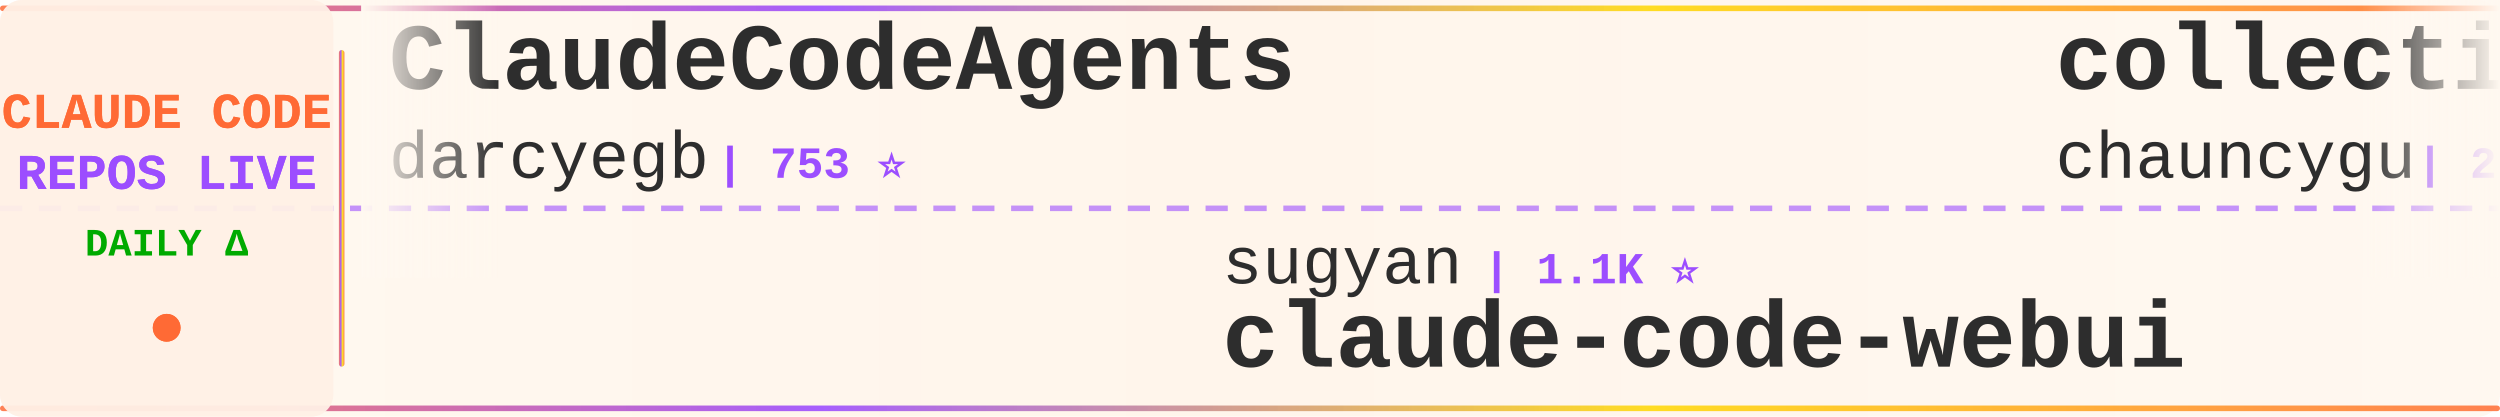
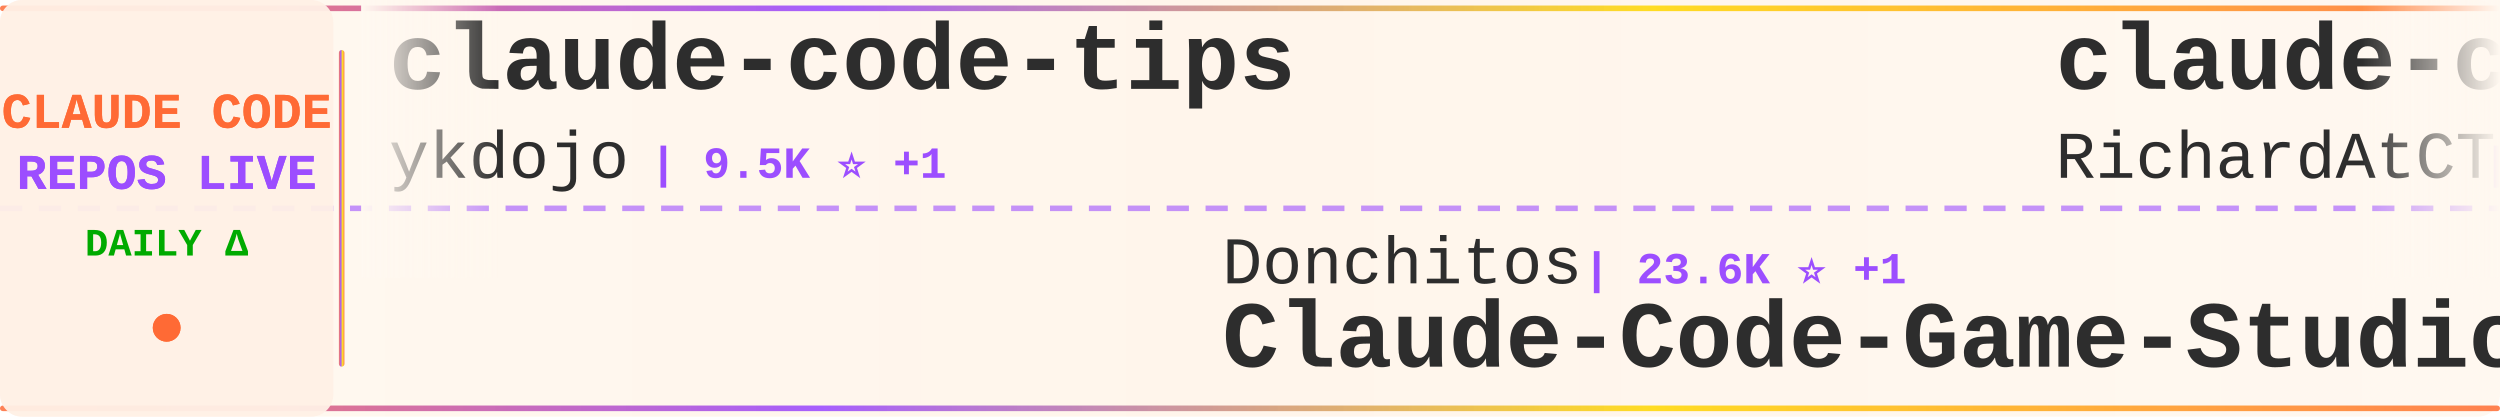
<svg xmlns="http://www.w3.org/2000/svg" width="900" height="150">
  <defs>
    <linearGradient id="tickerBg" x1="0%" y1="0%" x2="100%" y2="0%">
      <stop offset="0%" style="stop-color:#fff8f0;stop-opacity:0.98" />
      <stop offset="50%" style="stop-color:#fff5eb;stop-opacity:1" />
      <stop offset="100%" style="stop-color:#fff8f0;stop-opacity:0.98" />
    </linearGradient>
    <linearGradient id="borderGrad" x1="0%" y1="0%" x2="100%" y2="0%">
      <stop offset="0%" style="stop-color:#FF6B35;stop-opacity:0.85">
        <animate attributeName="stop-opacity" values="0.85;1;0.85" dur="2s" repeatCount="indefinite" />
      </stop>
      <stop offset="33%" style="stop-color:#9C4EFF;stop-opacity:0.9">
        <animate attributeName="stop-opacity" values="0.9;1;0.9" dur="2.2s" repeatCount="indefinite" />
      </stop>
      <stop offset="66%" style="stop-color:#FFD700;stop-opacity:0.85">
        <animate attributeName="stop-opacity" values="0.85;1;0.85" dur="1.8s" repeatCount="indefinite" />
      </stop>
      <stop offset="100%" style="stop-color:#FF6B35;stop-opacity:0.85">
        <animate attributeName="stop-opacity" values="0.85;1;0.85" dur="2s" repeatCount="indefinite" />
      </stop>
    </linearGradient>
    <filter id="textGlow">
      <feGaussianBlur stdDeviation="0.15" result="coloredBlur" />
      <feMerge>
        <feMergeNode in="coloredBlur" />
        <feMergeNode in="SourceGraphic" />
      </feMerge>
    </filter>
    <filter id="metricGlow">
      <feGaussianBlur stdDeviation="0.2" result="coloredBlur" />
      <feMerge>
        <feMergeNode in="coloredBlur" />
        <feMergeNode in="SourceGraphic" />
      </feMerge>
    </filter>
    <linearGradient id="leftFade" x1="0%" y1="0%" x2="100%" y2="0%">
      <stop offset="0%" style="stop-color:#fff8f0;stop-opacity:1" />
      <stop offset="100%" style="stop-color:#fff8f0;stop-opacity:0" />
    </linearGradient>
    <linearGradient id="rightFade" x1="0%" y1="0%" x2="100%" y2="0%">
      <stop offset="0%" style="stop-color:#fff8f0;stop-opacity:0" />
      <stop offset="100%" style="stop-color:#fff8f0;stop-opacity:1" />
    </linearGradient>
  </defs>
  <rect width="900" height="150" fill="url(#tickerBg)" rx="8" />
  <rect x="0" y="2" width="900" height="2" fill="url(#borderGrad)" rx="1" />
  <rect x="0" y="146" width="900" height="2" fill="url(#borderGrad)" rx="1" />
  <line x1="0" y1="75" x2="900" y2="75" stroke="#9C4EFF" stroke-width="2" stroke-dasharray="8 6" opacity="0.6" />
  <rect x="0" y="0" width="120" height="150" fill="#fff0e6" opacity="0.95" rx="8" />
  <text x="60" y="46" font-family="'Courier New', monospace" font-size="18" font-weight="bold" fill="#FF6B35" text-anchor="middle" filter="url(#textGlow)">
    CLAUDE CODE
  </text>
  <text x="60" y="68" font-family="'Courier New', monospace" font-size="18" font-weight="bold" fill="#9C4EFF" text-anchor="middle" filter="url(#textGlow)">
    REPOS LIVE
  </text>
  <text x="60" y="92" font-family="'Courier New', monospace" font-size="14" font-weight="bold" fill="#00aa00" text-anchor="middle">
    DAILY Δ
  </text>
  <circle cx="60" cy="118" r="5" fill="#FF6B35" filter="url(#metricGlow)">
    <animate attributeName="r" values="4;6;4" dur="1.5s" repeatCount="indefinite" />
    <animate attributeName="opacity" values="0.6;1;0.6" dur="1.5s" repeatCount="indefinite" />
  </circle>
  <rect x="122" y="18" width="2" height="114" fill="url(#borderGrad)" rx="1" />
  <clipPath id="tickerClip">
    <rect x="130" y="0" width="770" height="150" />
  </clipPath>
  <g clip-path="url(#tickerClip)">
    <g id="tickerItems">
      <animateTransform attributeName="transform" attributeType="XML" type="translate" from="0 0" to="-3000 0" dur="54s" repeatCount="indefinite" />
      <g transform="translate(0, 0)">
-         <text x="140" y="32" font-family="'Courier New', monospace" font-size="34" font-weight="bold" fill="#2d2d2d">ClaudeCodeAgents</text>
-         <text x="140" y="64" font-family="'Courier New', monospace" font-size="24" font-weight="normal" fill="#2d2d2d" opacity="1.0">darcyegb</text>
-         <text x="258" y="64" font-family="'Courier New', monospace" font-size="16" font-weight="bold" fill="#9C4EFF"> | 753 ⭐</text>
+         <text x="140" y="32" font-family="'Courier New', monospace" font-size="34" font-weight="bold" fill="#2d2d2d">claude-code-tips</text>
+         <text x="140" y="64" font-family="'Courier New', monospace" font-size="24" font-weight="normal" fill="#2d2d2d" opacity="1.0">ykdojo</text>
+         <text x="234" y="64" font-family="'Courier New', monospace" font-size="16" font-weight="bold" fill="#9C4EFF"> | 9.5K ⭐ +1</text>
      </g>
      <g transform="translate(300, 0)">
-         <text x="140" y="102" font-family="'Courier New', monospace" font-size="24" font-weight="normal" fill="#2d2d2d" opacity="1.0">sugyan</text>
-         <text x="234" y="102" font-family="'Courier New', monospace" font-size="16" font-weight="bold" fill="#9C4EFF"> | 1.1K ⭐</text>
-         <text x="140" y="132" font-family="'Courier New', monospace" font-size="34" font-weight="bold" fill="#2d2d2d">claude-code-webui</text>
+         <text x="140" y="102" font-family="'Courier New', monospace" font-size="24" font-weight="normal" fill="#2d2d2d" opacity="1.0">Donchitos</text>
+         <text x="270" y="102" font-family="'Courier New', monospace" font-size="16" font-weight="bold" fill="#9C4EFF"> | 23.6K ⭐ +1</text>
+         <text x="140" y="132" font-family="'Courier New', monospace" font-size="34" font-weight="bold" fill="#2d2d2d">Claude-Code-Game-Studios</text>
      </g>
      <g transform="translate(600, 0)">
-         <text x="140" y="32" font-family="'Courier New', monospace" font-size="34" font-weight="bold" fill="#2d2d2d">collection-claude-code-s...</text>
-         <text x="140" y="64" font-family="'Courier New', monospace" font-size="24" font-weight="normal" fill="#2d2d2d" opacity="1.0">chauncygu</text>
-         <text x="270" y="64" font-family="'Courier New', monospace" font-size="16" font-weight="bold" fill="#9C4EFF"> | 2.8K ⭐</text>
+         <text x="140" y="32" font-family="'Courier New', monospace" font-size="34" font-weight="bold" fill="#2d2d2d">claude-code-telegram</text>
+         <text x="140" y="64" font-family="'Courier New', monospace" font-size="24" font-weight="normal" fill="#2d2d2d" opacity="1.0">RichardAtCT</text>
+         <text x="294" y="64" font-family="'Courier New', monospace" font-size="16" font-weight="bold" fill="#9C4EFF"> | 2.7K ⭐</text>
      </g>
      <g transform="translate(900, 0)">
-         <text x="140" y="102" font-family="'Courier New', monospace" font-size="24" font-weight="normal" fill="#2d2d2d" opacity="1.0">Alishahryar1</text>
-         <text x="306" y="102" font-family="'Courier New', monospace" font-size="16" font-weight="bold" fill="#9C4EFF"> | 44.0K ⭐ +39</text>
-         <text x="140" y="132" font-family="'Courier New', monospace" font-size="34" font-weight="bold" fill="#2d2d2d">free-claude-code</text>
+         <text x="140" y="102" font-family="'Courier New', monospace" font-size="24" font-weight="normal" fill="#2d2d2d" opacity="1.0">davila7</text>
+         <text x="246" y="102" font-family="'Courier New', monospace" font-size="16" font-weight="bold" fill="#9C4EFF"> | 30.1K ⭐ +5</text>
+         <text x="140" y="132" font-family="'Courier New', monospace" font-size="34" font-weight="bold" fill="#2d2d2d">claude-code-templates</text>
      </g>
      <g transform="translate(1200, 0)">
-         <text x="140" y="32" font-family="'Courier New', monospace" font-size="34" font-weight="bold" fill="#2d2d2d">claude-code-router</text>
-         <text x="140" y="64" font-family="'Courier New', monospace" font-size="24" font-weight="normal" fill="#2d2d2d" opacity="1.0">musistudio</text>
-         <text x="282" y="64" font-family="'Courier New', monospace" font-size="16" font-weight="bold" fill="#9C4EFF"> | 36.4K ⭐ +3</text>
+         <text x="140" y="32" font-family="'Courier New', monospace" font-size="34" font-weight="bold" fill="#2d2d2d">claude-code-action</text>
+         <text x="140" y="64" font-family="'Courier New', monospace" font-size="24" font-weight="normal" fill="#2d2d2d" opacity="1.0">anthropics</text>
+         <text x="282" y="64" font-family="'Courier New', monospace" font-size="16" font-weight="bold" fill="#9C4EFF"> | 8.5K ⭐</text>
      </g>
      <g transform="translate(1500, 0)">
-         <text x="140" y="102" font-family="'Courier New', monospace" font-size="24" font-weight="normal" fill="#2d2d2d" opacity="1.0">diet103</text>
-         <text x="246" y="102" font-family="'Courier New', monospace" font-size="16" font-weight="bold" fill="#9C4EFF"> | 10.0K ⭐</text>
-         <text x="140" y="132" font-family="'Courier New', monospace" font-size="34" font-weight="bold" fill="#2d2d2d">claude-code-infrastructu...</text>
+         <text x="140" y="102" font-family="'Courier New', monospace" font-size="24" font-weight="normal" fill="#2d2d2d" opacity="1.0">fazxes</text>
+         <text x="234" y="102" font-family="'Courier New', monospace" font-size="16" font-weight="bold" fill="#9C4EFF"> | 230 ⭐</text>
+         <text x="140" y="132" font-family="'Courier New', monospace" font-size="34" font-weight="bold" fill="#2d2d2d">Claude-code</text>
      </g>
      <g transform="translate(1800, 0)">
-         <text x="140" y="32" font-family="'Courier New', monospace" font-size="34" font-weight="bold" fill="#2d2d2d">claude-code-analysis</text>
-         <text x="140" y="64" font-family="'Courier New', monospace" font-size="24" font-weight="normal" fill="#2d2d2d" opacity="1.0">liuup</text>
-         <text x="222" y="64" font-family="'Courier New', monospace" font-size="16" font-weight="bold" fill="#9C4EFF"> | 3.7K ⭐</text>
+         <text x="140" y="32" font-family="'Courier New', monospace" font-size="34" font-weight="bold" fill="#2d2d2d">claude-code-harness</text>
+         <text x="140" y="64" font-family="'Courier New', monospace" font-size="24" font-weight="normal" fill="#2d2d2d" opacity="1.0">Chachamaru127</text>
+         <text x="318" y="64" font-family="'Courier New', monospace" font-size="16" font-weight="bold" fill="#9C4EFF"> | 3.0K ⭐ +1</text>
      </g>
      <g transform="translate(2100, 0)">
-         <text x="140" y="102" font-family="'Courier New', monospace" font-size="24" font-weight="normal" fill="#2d2d2d" opacity="1.0">Maciek-roboblog</text>
-         <text x="342" y="102" font-family="'Courier New', monospace" font-size="16" font-weight="bold" fill="#9C4EFF"> | 8.6K ⭐</text>
-         <text x="140" y="132" font-family="'Courier New', monospace" font-size="34" font-weight="bold" fill="#2d2d2d">Claude-Code-Usage-Monito...</text>
+         <text x="140" y="102" font-family="'Courier New', monospace" font-size="24" font-weight="normal" fill="#2d2d2d" opacity="1.0">lorryjovens-hub</text>
+         <text x="342" y="102" font-family="'Courier New', monospace" font-size="16" font-weight="bold" fill="#9C4EFF"> | 1.7K ⭐</text>
+         <text x="140" y="132" font-family="'Courier New', monospace" font-size="34" font-weight="bold" fill="#2d2d2d">claude-code-rust</text>
      </g>
      <g transform="translate(2400, 0)">
-         <text x="140" y="32" font-family="'Courier New', monospace" font-size="34" font-weight="bold" fill="#2d2d2d">sc-claude-code-files</text>
-         <text x="140" y="64" font-family="'Courier New', monospace" font-size="24" font-weight="normal" fill="#2d2d2d" opacity="1.0">https-deeplearning-ai</text>
-         <text x="414" y="64" font-family="'Courier New', monospace" font-size="16" font-weight="bold" fill="#9C4EFF"> | 538 ⭐</text>
+         <text x="140" y="32" font-family="'Courier New', monospace" font-size="34" font-weight="bold" fill="#2d2d2d">claude-code-settings</text>
+         <text x="140" y="64" font-family="'Courier New', monospace" font-size="24" font-weight="normal" fill="#2d2d2d" opacity="1.0">feiskyer</text>
+         <text x="258" y="64" font-family="'Courier New', monospace" font-size="16" font-weight="bold" fill="#9C4EFF"> | 1.6K ⭐</text>
      </g>
      <g transform="translate(2700, 0)">
-         <text x="140" y="102" font-family="'Courier New', monospace" font-size="24" font-weight="normal" fill="#2d2d2d" opacity="1.0">lintsinghua</text>
-         <text x="294" y="102" font-family="'Courier New', monospace" font-size="16" font-weight="bold" fill="#9C4EFF"> | 4.0K ⭐</text>
-         <text x="140" y="132" font-family="'Courier New', monospace" font-size="34" font-weight="bold" fill="#2d2d2d">claude-code-book</text>
+         <text x="140" y="102" font-family="'Courier New', monospace" font-size="24" font-weight="normal" fill="#2d2d2d" opacity="1.0">huangjia2019</text>
+         <text x="306" y="102" font-family="'Courier New', monospace" font-size="16" font-weight="bold" fill="#9C4EFF"> | 1.0K ⭐</text>
+         <text x="140" y="132" font-family="'Courier New', monospace" font-size="34" font-weight="bold" fill="#2d2d2d">claude-code-engineering</text>
      </g>
      <g transform="translate(3000, 0)">
-         <text x="140" y="32" font-family="'Courier New', monospace" font-size="34" font-weight="bold" fill="#2d2d2d">ClaudeCodeAgents</text>
-         <text x="140" y="64" font-family="'Courier New', monospace" font-size="24" font-weight="normal" fill="#2d2d2d" opacity="1.0">darcyegb</text>
-         <text x="258" y="64" font-family="'Courier New', monospace" font-size="16" font-weight="bold" fill="#9C4EFF"> | 753 ⭐</text>
+         <text x="140" y="32" font-family="'Courier New', monospace" font-size="34" font-weight="bold" fill="#2d2d2d">claude-code-tips</text>
+         <text x="140" y="64" font-family="'Courier New', monospace" font-size="24" font-weight="normal" fill="#2d2d2d" opacity="1.0">ykdojo</text>
+         <text x="234" y="64" font-family="'Courier New', monospace" font-size="16" font-weight="bold" fill="#9C4EFF"> | 9.5K ⭐ +1</text>
      </g>
      <g transform="translate(3300, 0)">
-         <text x="140" y="102" font-family="'Courier New', monospace" font-size="24" font-weight="normal" fill="#2d2d2d" opacity="1.0">sugyan</text>
-         <text x="234" y="102" font-family="'Courier New', monospace" font-size="16" font-weight="bold" fill="#9C4EFF"> | 1.1K ⭐</text>
-         <text x="140" y="132" font-family="'Courier New', monospace" font-size="34" font-weight="bold" fill="#2d2d2d">claude-code-webui</text>
+         <text x="140" y="102" font-family="'Courier New', monospace" font-size="24" font-weight="normal" fill="#2d2d2d" opacity="1.0">Donchitos</text>
+         <text x="270" y="102" font-family="'Courier New', monospace" font-size="16" font-weight="bold" fill="#9C4EFF"> | 23.6K ⭐ +1</text>
+         <text x="140" y="132" font-family="'Courier New', monospace" font-size="34" font-weight="bold" fill="#2d2d2d">Claude-Code-Game-Studios</text>
      </g>
      <g transform="translate(3600, 0)">
-         <text x="140" y="32" font-family="'Courier New', monospace" font-size="34" font-weight="bold" fill="#2d2d2d">collection-claude-code-s...</text>
-         <text x="140" y="64" font-family="'Courier New', monospace" font-size="24" font-weight="normal" fill="#2d2d2d" opacity="1.0">chauncygu</text>
-         <text x="270" y="64" font-family="'Courier New', monospace" font-size="16" font-weight="bold" fill="#9C4EFF"> | 2.8K ⭐</text>
+         <text x="140" y="32" font-family="'Courier New', monospace" font-size="34" font-weight="bold" fill="#2d2d2d">claude-code-telegram</text>
+         <text x="140" y="64" font-family="'Courier New', monospace" font-size="24" font-weight="normal" fill="#2d2d2d" opacity="1.0">RichardAtCT</text>
+         <text x="294" y="64" font-family="'Courier New', monospace" font-size="16" font-weight="bold" fill="#9C4EFF"> | 2.7K ⭐</text>
      </g>
      <g transform="translate(3900, 0)">
-         <text x="140" y="102" font-family="'Courier New', monospace" font-size="24" font-weight="normal" fill="#2d2d2d" opacity="1.0">Alishahryar1</text>
-         <text x="306" y="102" font-family="'Courier New', monospace" font-size="16" font-weight="bold" fill="#9C4EFF"> | 44.0K ⭐ +39</text>
-         <text x="140" y="132" font-family="'Courier New', monospace" font-size="34" font-weight="bold" fill="#2d2d2d">free-claude-code</text>
+         <text x="140" y="102" font-family="'Courier New', monospace" font-size="24" font-weight="normal" fill="#2d2d2d" opacity="1.0">davila7</text>
+         <text x="246" y="102" font-family="'Courier New', monospace" font-size="16" font-weight="bold" fill="#9C4EFF"> | 30.1K ⭐ +5</text>
+         <text x="140" y="132" font-family="'Courier New', monospace" font-size="34" font-weight="bold" fill="#2d2d2d">claude-code-templates</text>
      </g>
    </g>
  </g>
  <rect x="130" y="0" width="50" height="100" fill="url(#leftFade)" />
  <rect x="850" y="0" width="50" height="100" fill="url(#rightFade)" />
</svg>
